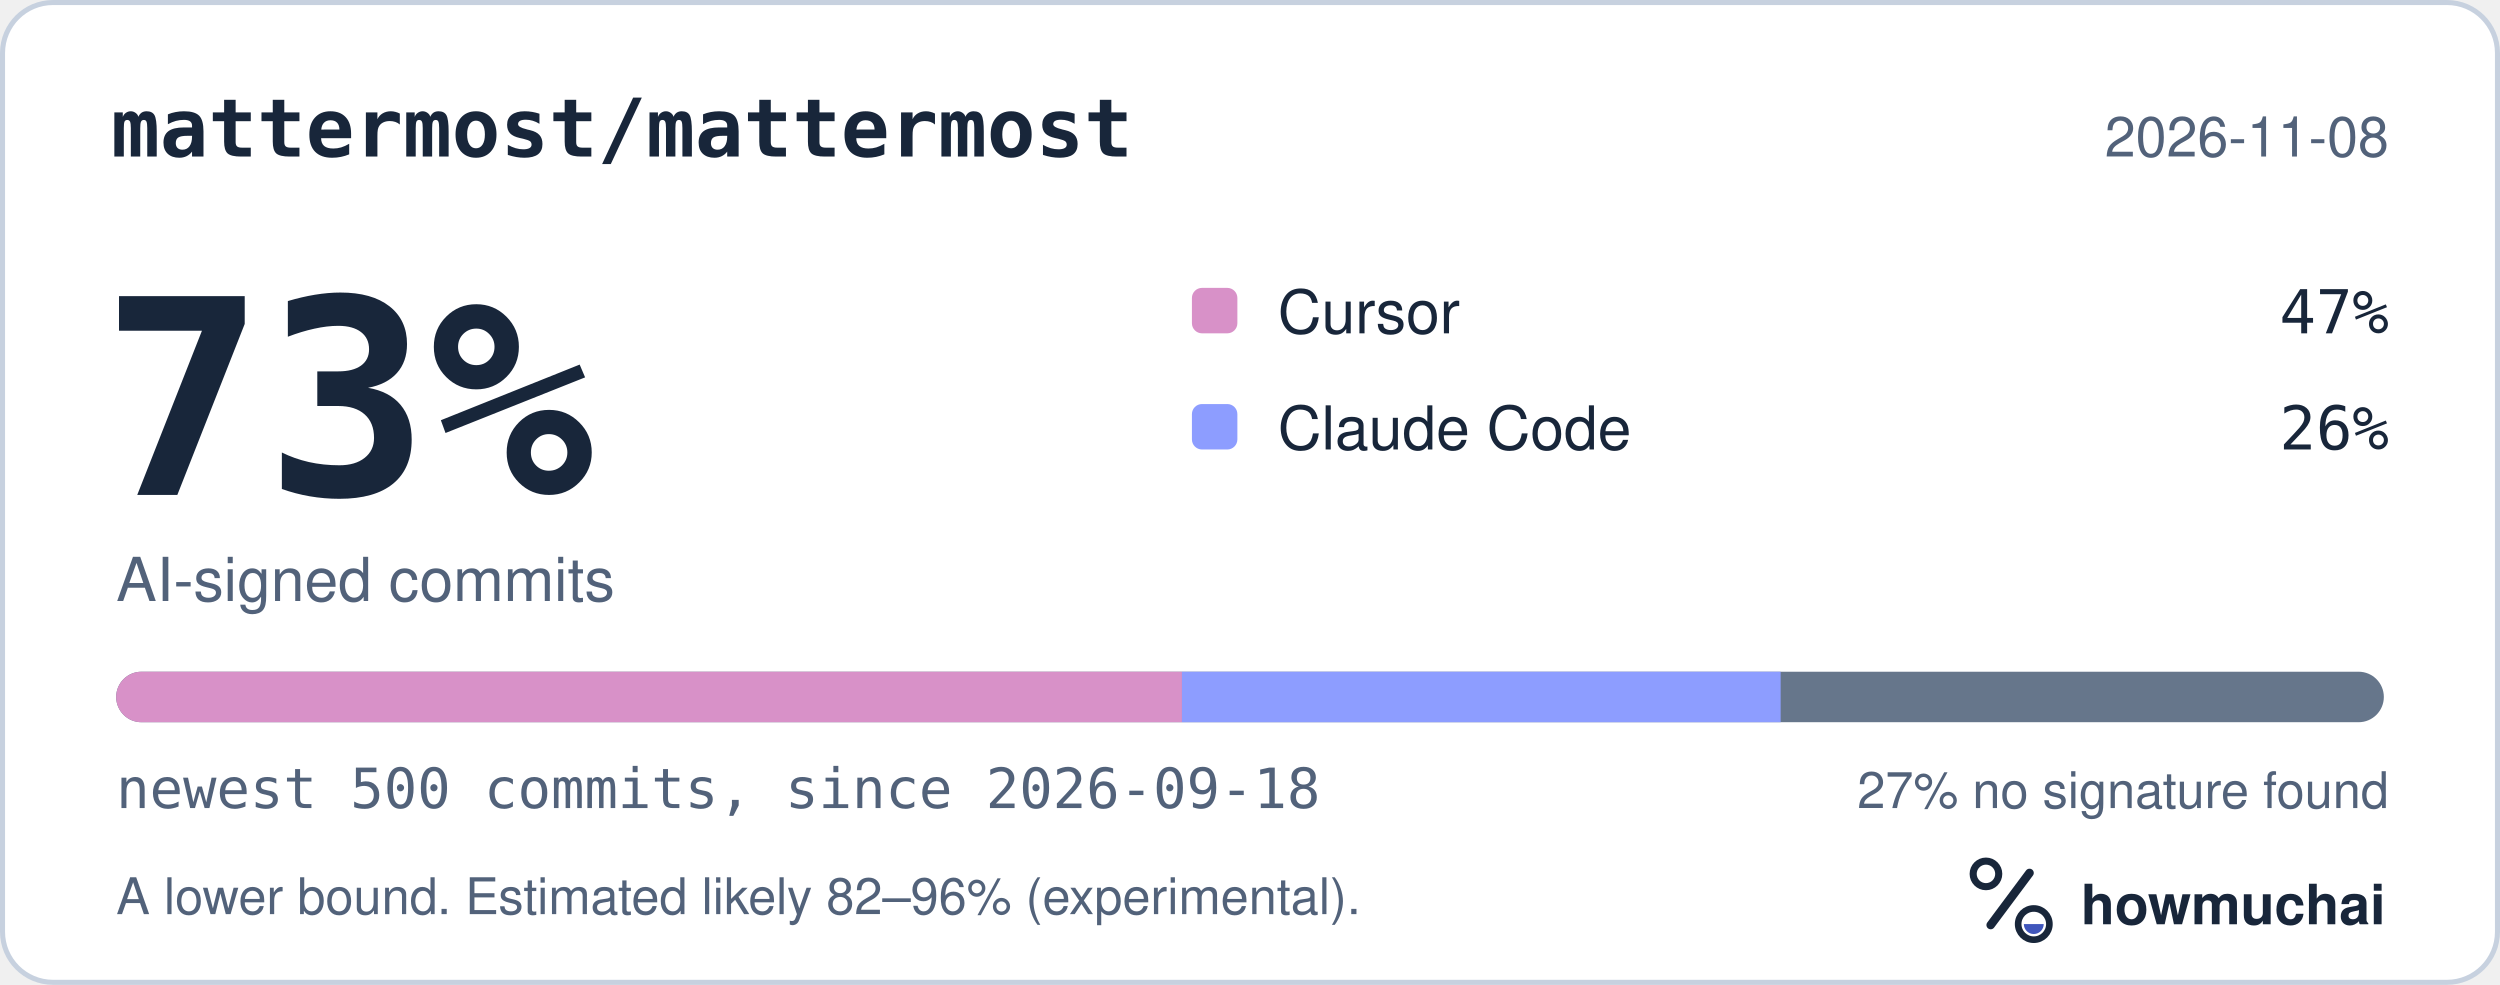
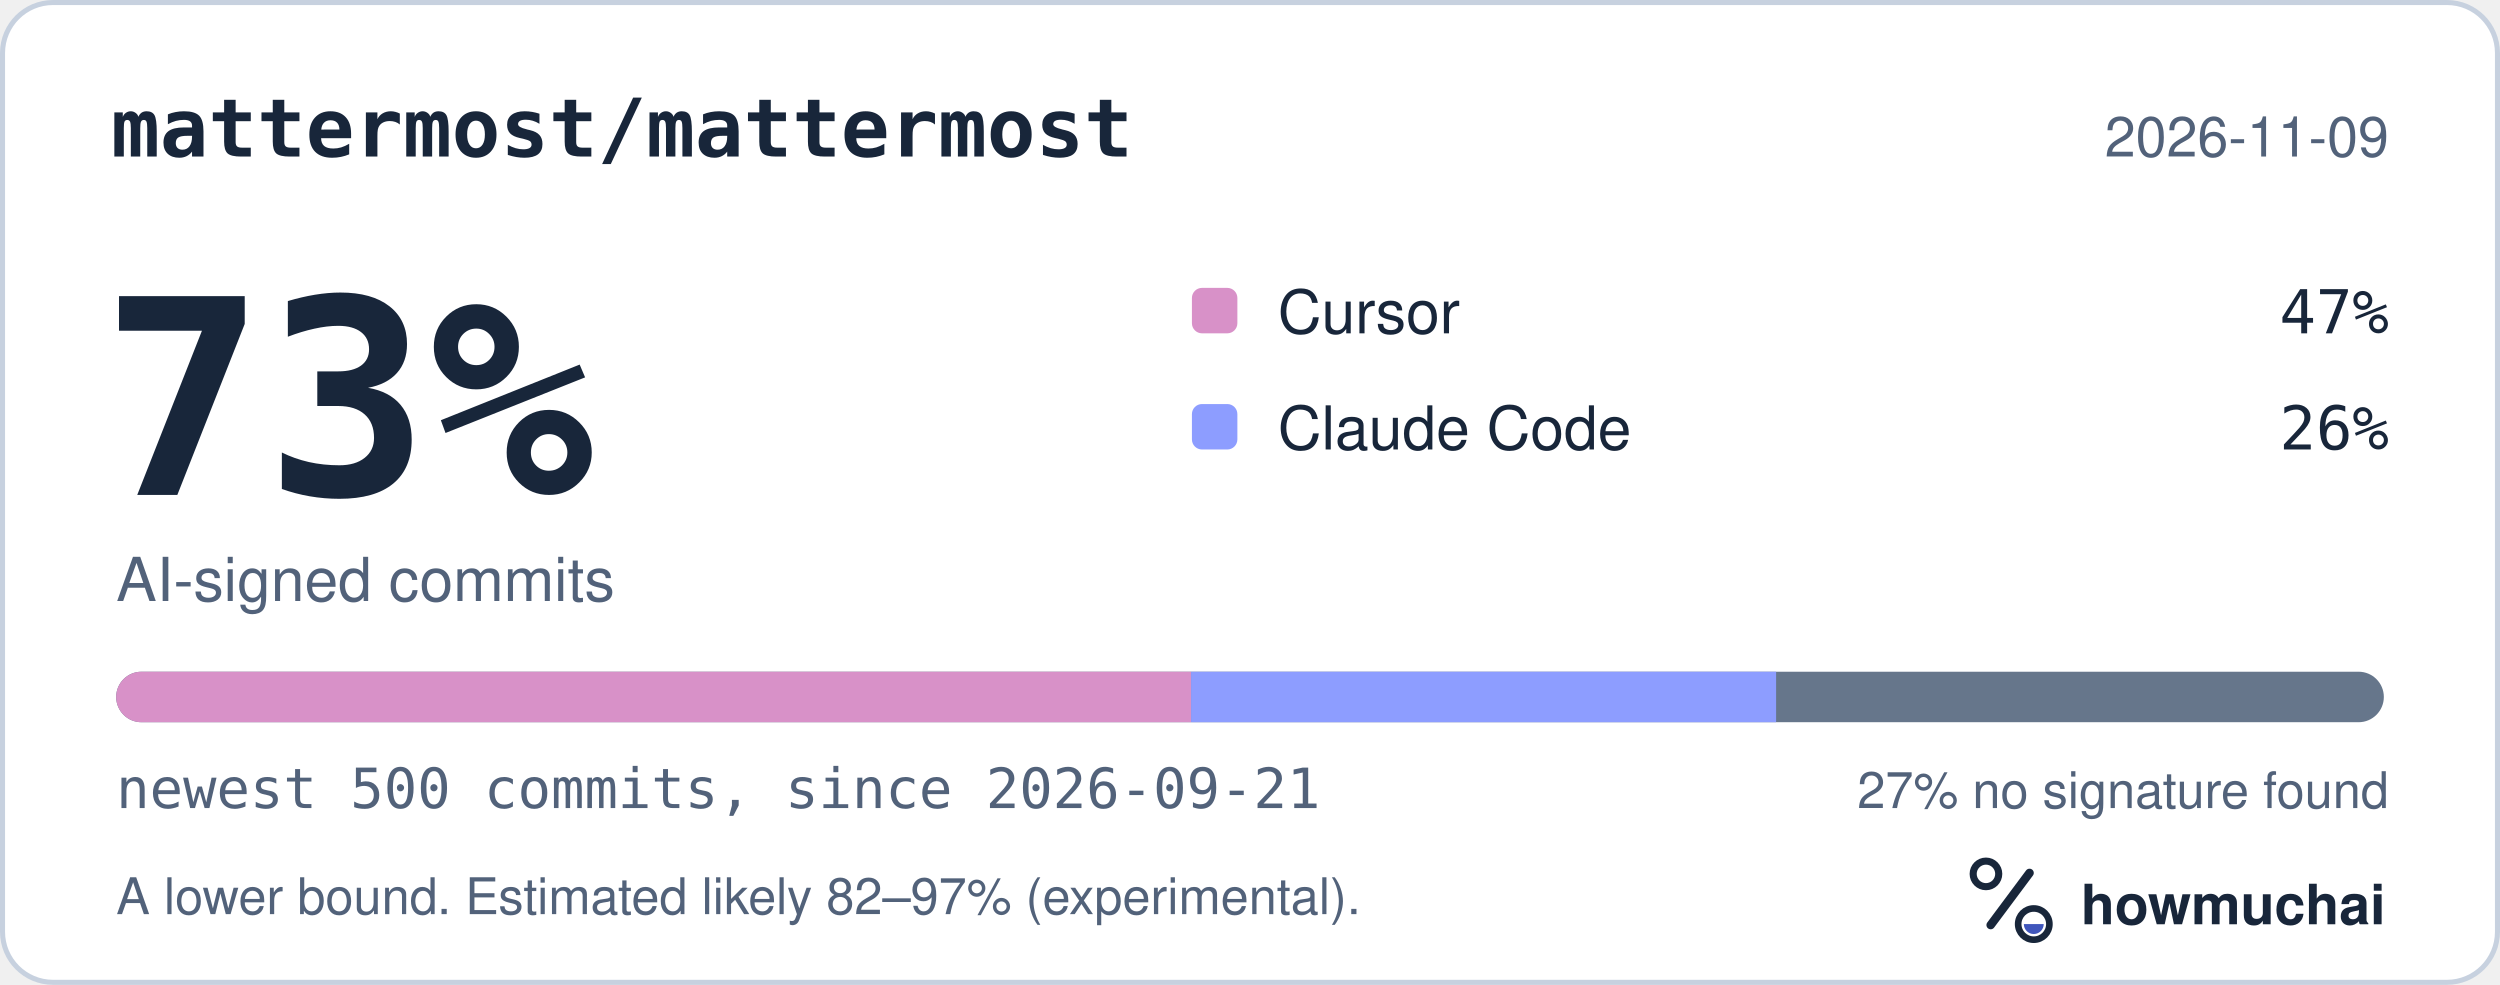
<svg xmlns="http://www.w3.org/2000/svg" width="495" height="195" viewBox="0 0 495 195" role="img" aria-labelledby="hm-t hm-d">
  <rect x="0.5" y="0.5" width="494" height="194" rx="10" fill="#FFFFFF" stroke="#C7D1DF" />
  <text x="22" y="31" fill="#18263A" font-family="ui-monospace, SF Mono, Menlo, Consolas, IBM Plex Mono, monospace" font-size="16" font-weight="600">mattermost/mattermost</text>
-   <text x="473" y="31" fill="#52627A" font-family="-apple-system, BlinkMacSystemFont, Segoe UI, Helvetica, Arial, Fira Sans, sans-serif" font-size="11" text-anchor="end">2026-11-08</text>
+   <text x="473" y="31" fill="#52627A" font-family="-apple-system, BlinkMacSystemFont, Segoe UI, Helvetica, Arial, Fira Sans, sans-serif" font-size="11" text-anchor="end">2026-11-09</text>
  <text x="20" y="98" fill="#18263A" font-family="ui-monospace, SF Mono, Menlo, Consolas, IBM Plex Mono, monospace" font-size="54" font-weight="700">73%</text>
  <text x="23" y="119" fill="#52627A" font-family="-apple-system, BlinkMacSystemFont, Segoe UI, Helvetica, Arial, Fira Sans, sans-serif" font-size="12">AI-signed commits</text>
  <rect x="236" y="57" width="9" height="9" rx="2" fill="#D891C8" />
  <text x="253" y="66" fill="#18263A" font-family="-apple-system, BlinkMacSystemFont, Segoe UI, Helvetica, Arial, Fira Sans, sans-serif" font-size="12">Cursor</text>
  <text x="473" y="66" fill="#18263A" font-family="ui-monospace, SF Mono, Menlo, Consolas, IBM Plex Mono, monospace" font-size="12" text-anchor="end">47%</text>
  <rect x="236" y="80" width="9" height="9" rx="2" fill="#8D9DFF" />
  <text x="253" y="89" fill="#18263A" font-family="-apple-system, BlinkMacSystemFont, Segoe UI, Helvetica, Arial, Fira Sans, sans-serif" font-size="12">Claude Code</text>
  <text x="473" y="89" fill="#18263A" font-family="ui-monospace, SF Mono, Menlo, Consolas, IBM Plex Mono, monospace" font-size="12" text-anchor="end">26%</text>
  <defs>
    <clipPath id="hm-bar">
      <rect x="23" y="133" width="449" height="10" rx="5" />
    </clipPath>
  </defs>
  <rect x="23" y="133" width="449" height="10" rx="5" fill="#66768B" />
  <g clip-path="url(#hm-bar)">
-     <rect x="23.00" y="133" width="211.03" height="10" fill="#D891C8" />
-     <rect x="234.03" y="133" width="118.54" height="10" fill="#8D9DFF" />
+     <rect x="23.00" y="133" width="212.83" height="10" fill="#D891C8" />
+     <rect x="235.83" y="133" width="115.84" height="10" fill="#8D9DFF" />
  </g>
-   <text x="23" y="160" fill="#52627A" font-family="ui-monospace, SF Mono, Menlo, Consolas, IBM Plex Mono, monospace" font-size="11">newest 500 commits, since 2026-09-18</text>
+   <text x="23" y="160" fill="#52627A" font-family="ui-monospace, SF Mono, Menlo, Consolas, IBM Plex Mono, monospace" font-size="11">newest 500 commits, since 2026-09-21</text>
  <text x="473" y="160" fill="#52627A" font-family="-apple-system, BlinkMacSystemFont, Segoe UI, Helvetica, Arial, Fira Sans, sans-serif" font-size="10" text-anchor="end">27% no signature found</text>
-   <text x="23" y="181" fill="#52627A" font-family="-apple-system, BlinkMacSystemFont, Segoe UI, Helvetica, Arial, Fira Sans, sans-serif" font-size="10">A lower bound. Estimated likely 82–96% (experimental).</text>
+   <text x="23" y="181" fill="#52627A" font-family="-apple-system, BlinkMacSystemFont, Segoe UI, Helvetica, Arial, Fira Sans, sans-serif" font-size="10">A lower bound. Estimated likely 82–97% (experimental).</text>
  <g transform="translate(386 166) scale(0.046875)">
    <circle cx="154" cy="150" r="54" fill="none" stroke="#18263A" stroke-width="30" />
    <path d="M174 366 338 146" fill="none" stroke="#18263A" stroke-width="36" stroke-linecap="round" />
    <circle cx="356" cy="362" r="66" fill="none" stroke="#18263A" stroke-width="28" />
    <path d="M314 362a42 42 0 0 0 84 0Z" fill="#4056BC" />
  </g>
  <text x="412" y="183" fill="#18263A" font-family="-apple-system, BlinkMacSystemFont, Segoe UI, Helvetica, Arial, Fira Sans, sans-serif" font-size="11" font-weight="650">howmuchai</text>
</svg>
